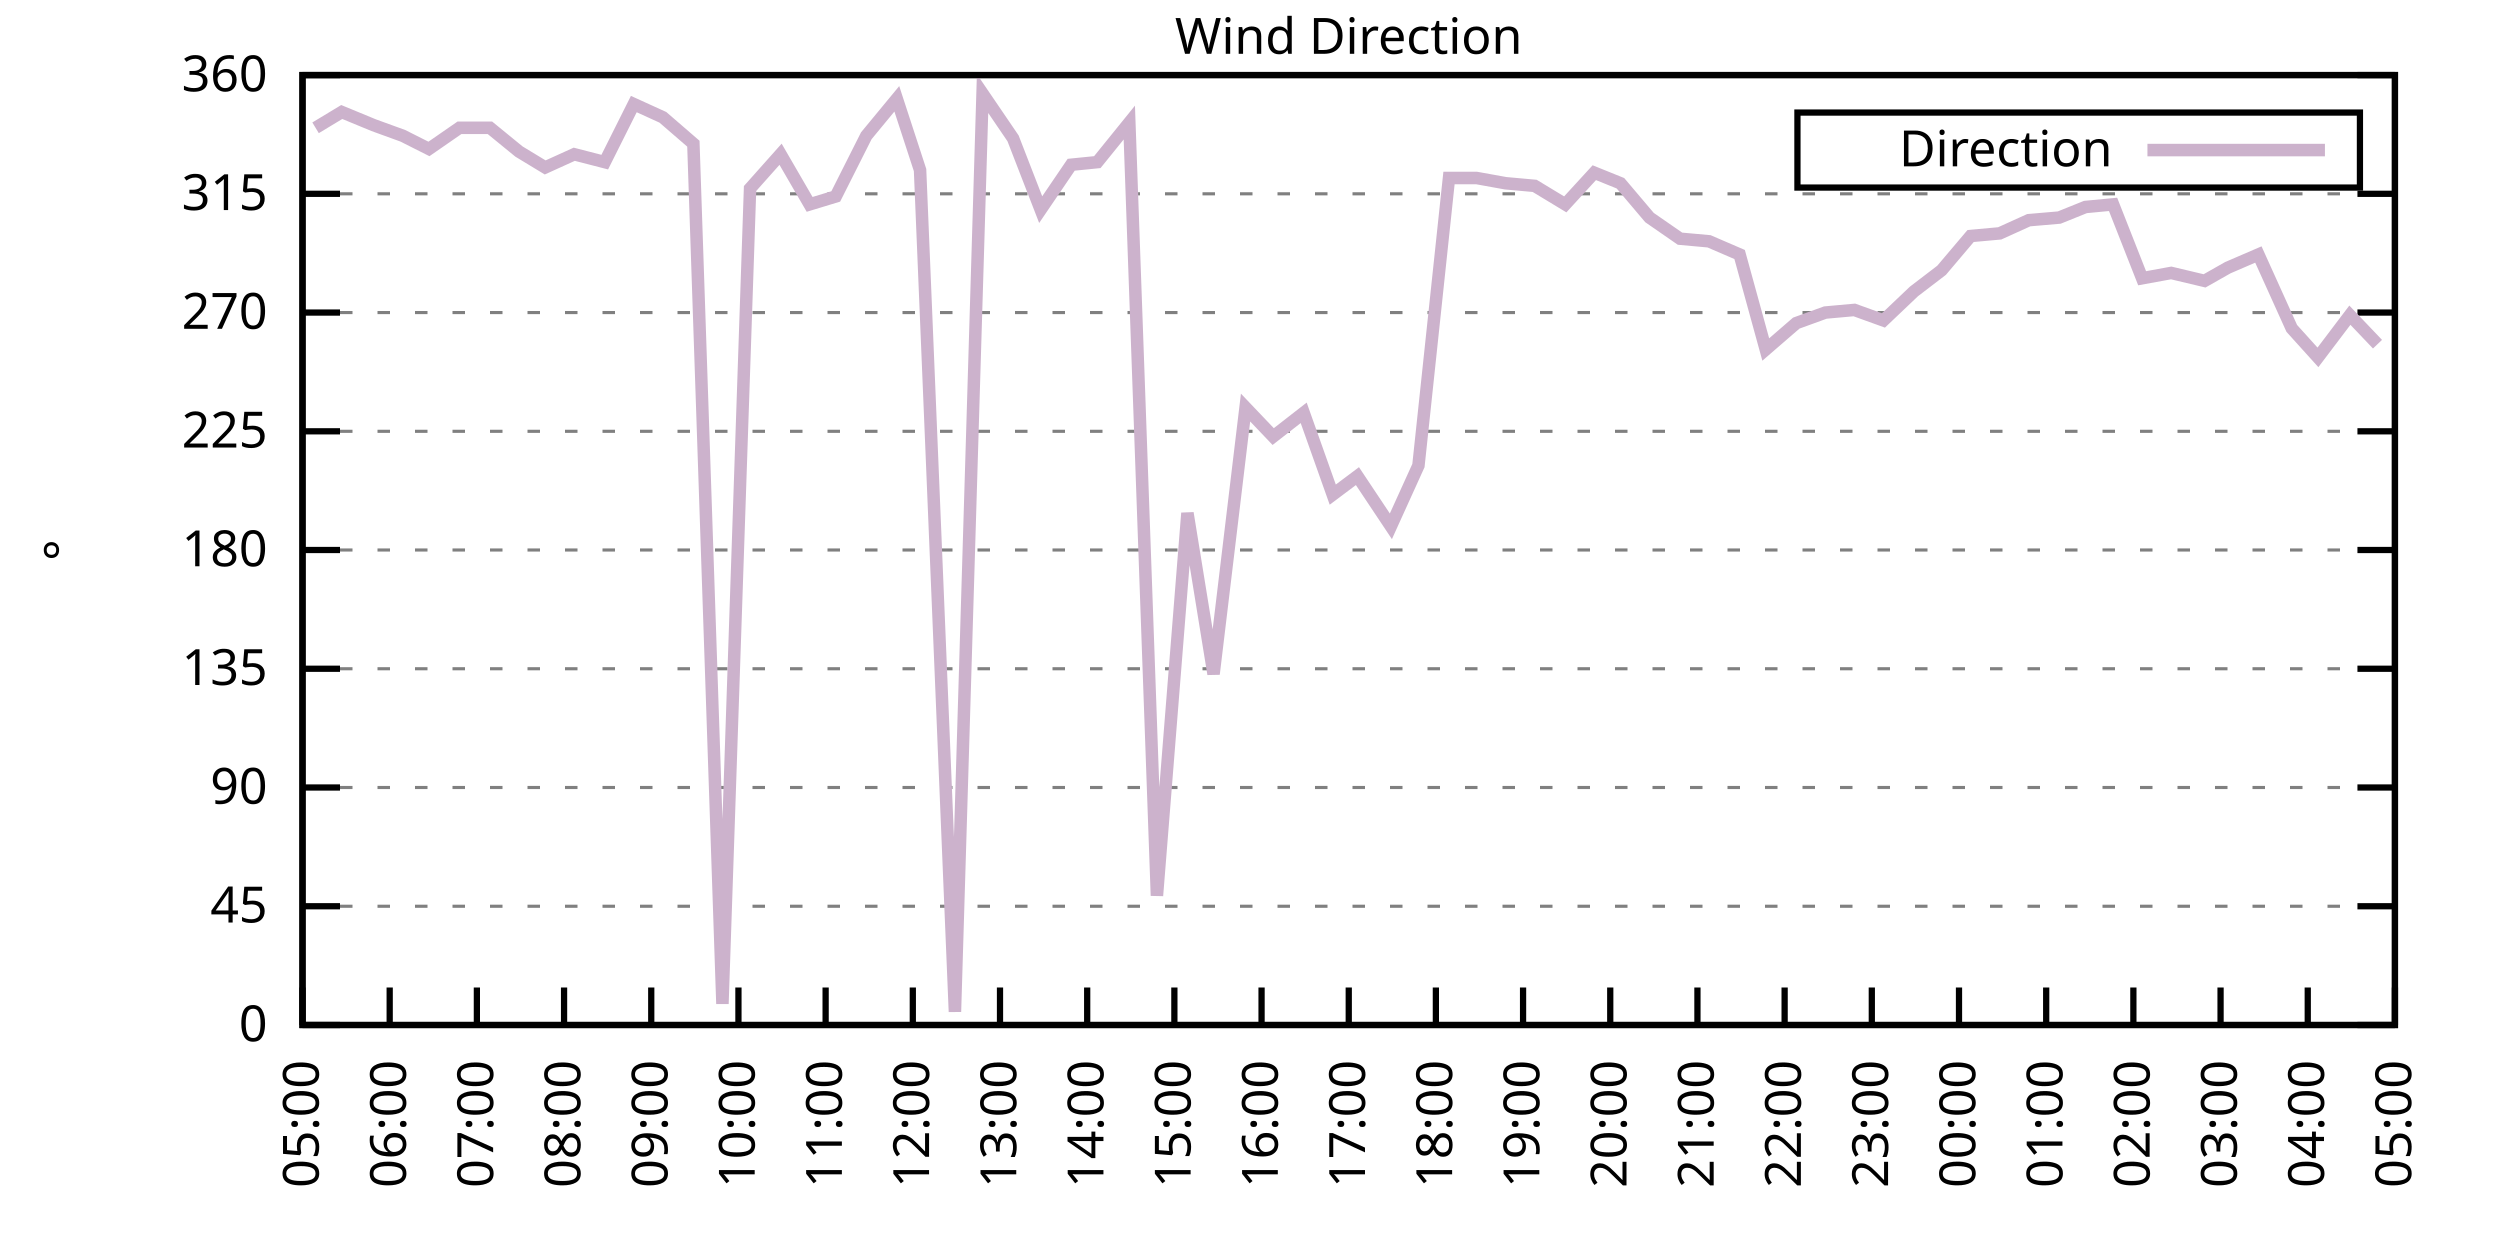
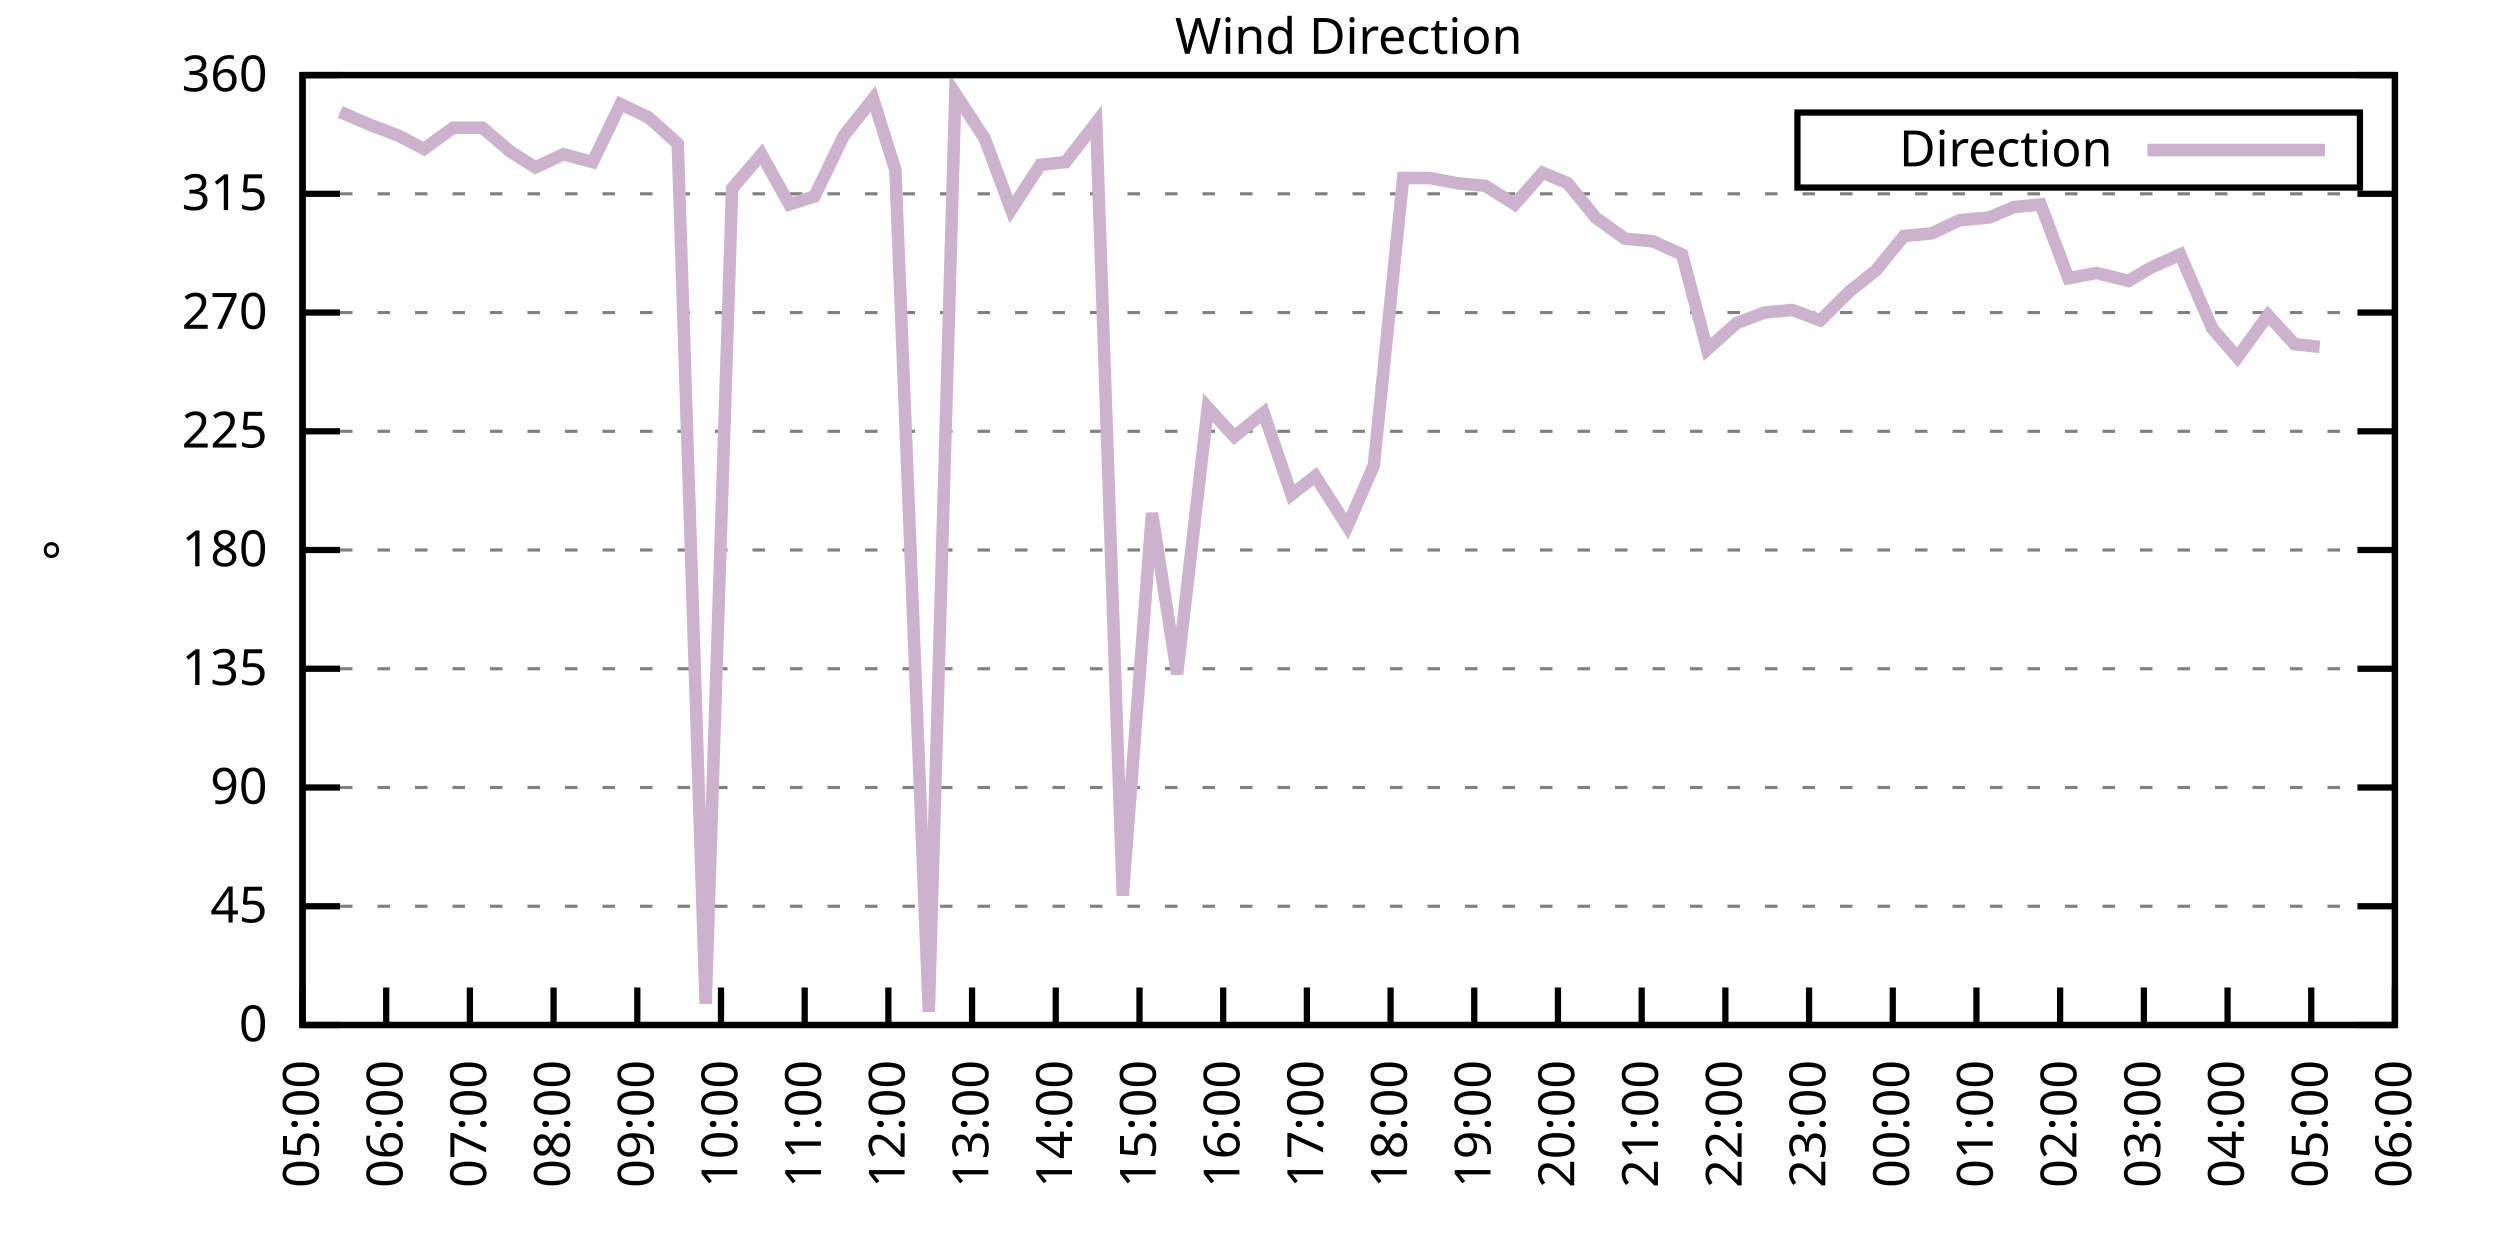
<svg xmlns="http://www.w3.org/2000/svg" xmlns:xlink="http://www.w3.org/1999/xlink" width="400" height="200" viewBox="0 0 400 200">
  <g id="gnuplot_canvas">
    <rect x="0" y="0" width="400" height="200" fill="none" />
    <defs>
      <circle id="gpDot" r="0.5" stroke-width="0.5" stroke="currentColor" />
      <path id="gpPt0" stroke-width="0.333" stroke="currentColor" d="M-1,0 h2 M0,-1 v2" />
      <path id="gpPt1" stroke-width="0.333" stroke="currentColor" d="M-1,-1 L1,1 M1,-1 L-1,1" />
      <path id="gpPt2" stroke-width="0.333" stroke="currentColor" d="M-1,0 L1,0 M0,-1 L0,1 M-1,-1 L1,1 M-1,1 L1,-1" />
      <rect id="gpPt3" stroke-width="0.333" stroke="currentColor" x="-1" y="-1" width="2" height="2" />
      <rect id="gpPt4" stroke-width="0.333" stroke="currentColor" fill="currentColor" x="-1" y="-1" width="2" height="2" />
      <circle id="gpPt5" stroke-width="0.333" stroke="currentColor" cx="0" cy="0" r="1" />
      <use xlink:href="#gpPt5" id="gpPt6" fill="currentColor" stroke="none" />
      <path id="gpPt7" stroke-width="0.333" stroke="currentColor" d="M0,-1.33 L-1.33,0.67 L1.33,0.67 z" />
      <use xlink:href="#gpPt7" id="gpPt8" fill="currentColor" stroke="none" />
      <use xlink:href="#gpPt7" id="gpPt9" stroke="currentColor" transform="rotate(180)" />
      <use xlink:href="#gpPt9" id="gpPt10" fill="currentColor" stroke="none" />
      <use xlink:href="#gpPt3" id="gpPt11" stroke="currentColor" transform="rotate(45)" />
      <use xlink:href="#gpPt11" id="gpPt12" fill="currentColor" stroke="none" />
      <path id="gpPt13" stroke-width="0.333" stroke="currentColor" d="M0,1.330 L1.265,0.411 L0.782,-1.067 L-0.782,-1.076 L-1.265,0.411 z" />
      <use xlink:href="#gpPt13" id="gpPt14" fill="currentColor" stroke="none" />
      <filter id="textbox" filterUnits="objectBoundingBox" x="0" y="0" height="1" width="1">
        <feFlood flood-color="white" flood-opacity="1" result="bgnd" />
        <feComposite in="SourceGraphic" in2="bgnd" operator="atop" />
      </filter>
      <filter id="greybox" filterUnits="objectBoundingBox" x="0" y="0" height="1" width="1">
        <feFlood flood-color="lightgrey" flood-opacity="1" result="grey" />
        <feComposite in="SourceGraphic" in2="grey" operator="atop" />
      </filter>
    </defs>
    <g fill="none" color="white" stroke="currentColor" stroke-width="1.00" stroke-linecap="butt" stroke-linejoin="miter">
</g>
    <g fill="none" color="black" stroke="currentColor" stroke-width="1.00" stroke-linecap="butt" stroke-linejoin="miter">
      <g stroke="none" shape-rendering="crispEdges">
        <polygon fill="rgb(255, 255, 255)" points="48.40,164.00 383.18,164.00 383.18,12.02 48.40,12.02 " />
      </g>
    </g>
    <g fill="none" color="black" stroke="currentColor" stroke-width="1.00" stroke-linecap="butt" stroke-linejoin="miter">
</g>
    <g fill="none" color="black" stroke="black" stroke-width="0.50" stroke-linecap="butt" stroke-linejoin="miter">
</g>
    <g fill="none" color="gray" stroke="currentColor" stroke-width="0.50" stroke-linecap="butt" stroke-linejoin="miter">
      <path stroke="gray" stroke-dasharray="2,4" class="gridline" d="M48.40,164.00 L383.19,164.00  " />
    </g>
    <g fill="none" color="gray" stroke="gray" stroke-width="1.00" stroke-linecap="butt" stroke-linejoin="miter">
</g>
    <g fill="none" color="black" stroke="currentColor" stroke-width="1.00" stroke-linecap="butt" stroke-linejoin="miter">
      <path stroke="black" d="M48.40,164.00 L54.40,164.00 M383.19,164.00 L377.19,164.00  " />
      <g transform="translate(42.80,166.60)" stroke="none" fill="black" font-family="Sans" font-size="8.00" text-anchor="end">
        <text>
          <tspan font-family="Sans"> 0</tspan>
        </text>
      </g>
    </g>
    <g fill="none" color="black" stroke="currentColor" stroke-width="1.00" stroke-linecap="butt" stroke-linejoin="miter">
</g>
    <g fill="none" color="black" stroke="black" stroke-width="0.50" stroke-linecap="butt" stroke-linejoin="miter">
</g>
    <g fill="none" color="gray" stroke="currentColor" stroke-width="0.50" stroke-linecap="butt" stroke-linejoin="miter">
      <path stroke="gray" stroke-dasharray="2,4" class="gridline" d="M48.40,145.00 L383.19,145.00  " />
    </g>
    <g fill="none" color="gray" stroke="gray" stroke-width="1.00" stroke-linecap="butt" stroke-linejoin="miter">
</g>
    <g fill="none" color="black" stroke="currentColor" stroke-width="1.00" stroke-linecap="butt" stroke-linejoin="miter">
      <path stroke="black" d="M48.40,145.00 L54.40,145.00 M383.19,145.00 L377.19,145.00  " />
      <g transform="translate(42.80,147.60)" stroke="none" fill="black" font-family="Sans" font-size="8.00" text-anchor="end">
        <text>
          <tspan font-family="Sans"> 45</tspan>
        </text>
      </g>
    </g>
    <g fill="none" color="black" stroke="currentColor" stroke-width="1.00" stroke-linecap="butt" stroke-linejoin="miter">
</g>
    <g fill="none" color="black" stroke="black" stroke-width="0.50" stroke-linecap="butt" stroke-linejoin="miter">
</g>
    <g fill="none" color="gray" stroke="currentColor" stroke-width="0.50" stroke-linecap="butt" stroke-linejoin="miter">
      <path stroke="gray" stroke-dasharray="2,4" class="gridline" d="M48.40,126.00 L383.19,126.00  " />
    </g>
    <g fill="none" color="gray" stroke="gray" stroke-width="1.00" stroke-linecap="butt" stroke-linejoin="miter">
</g>
    <g fill="none" color="black" stroke="currentColor" stroke-width="1.00" stroke-linecap="butt" stroke-linejoin="miter">
      <path stroke="black" d="M48.40,126.00 L54.40,126.00 M383.19,126.00 L377.19,126.00  " />
      <g transform="translate(42.80,128.60)" stroke="none" fill="black" font-family="Sans" font-size="8.00" text-anchor="end">
        <text>
          <tspan font-family="Sans"> 90</tspan>
        </text>
      </g>
    </g>
    <g fill="none" color="black" stroke="currentColor" stroke-width="1.00" stroke-linecap="butt" stroke-linejoin="miter">
</g>
    <g fill="none" color="black" stroke="black" stroke-width="0.50" stroke-linecap="butt" stroke-linejoin="miter">
</g>
    <g fill="none" color="gray" stroke="currentColor" stroke-width="0.50" stroke-linecap="butt" stroke-linejoin="miter">
      <path stroke="gray" stroke-dasharray="2,4" class="gridline" d="M48.40,107.00 L383.19,107.00  " />
    </g>
    <g fill="none" color="gray" stroke="gray" stroke-width="1.00" stroke-linecap="butt" stroke-linejoin="miter">
</g>
    <g fill="none" color="black" stroke="currentColor" stroke-width="1.00" stroke-linecap="butt" stroke-linejoin="miter">
      <path stroke="black" d="M48.40,107.00 L54.40,107.00 M383.19,107.00 L377.19,107.00  " />
      <g transform="translate(42.80,109.60)" stroke="none" fill="black" font-family="Sans" font-size="8.00" text-anchor="end">
        <text>
          <tspan font-family="Sans"> 135</tspan>
        </text>
      </g>
    </g>
    <g fill="none" color="black" stroke="currentColor" stroke-width="1.00" stroke-linecap="butt" stroke-linejoin="miter">
</g>
    <g fill="none" color="black" stroke="black" stroke-width="0.50" stroke-linecap="butt" stroke-linejoin="miter">
</g>
    <g fill="none" color="gray" stroke="currentColor" stroke-width="0.50" stroke-linecap="butt" stroke-linejoin="miter">
      <path stroke="gray" stroke-dasharray="2,4" class="gridline" d="M48.40,88.00 L383.19,88.00  " />
    </g>
    <g fill="none" color="gray" stroke="gray" stroke-width="1.00" stroke-linecap="butt" stroke-linejoin="miter">
</g>
    <g fill="none" color="black" stroke="currentColor" stroke-width="1.00" stroke-linecap="butt" stroke-linejoin="miter">
      <path stroke="black" d="M48.40,88.00 L54.40,88.00 M383.19,88.00 L377.19,88.00  " />
      <g transform="translate(42.80,90.60)" stroke="none" fill="black" font-family="Sans" font-size="8.00" text-anchor="end">
        <text>
          <tspan font-family="Sans"> 180</tspan>
        </text>
      </g>
    </g>
    <g fill="none" color="black" stroke="currentColor" stroke-width="1.00" stroke-linecap="butt" stroke-linejoin="miter">
</g>
    <g fill="none" color="black" stroke="black" stroke-width="0.50" stroke-linecap="butt" stroke-linejoin="miter">
</g>
    <g fill="none" color="gray" stroke="currentColor" stroke-width="0.50" stroke-linecap="butt" stroke-linejoin="miter">
      <path stroke="gray" stroke-dasharray="2,4" class="gridline" d="M48.40,69.01 L383.19,69.01  " />
    </g>
    <g fill="none" color="gray" stroke="gray" stroke-width="1.00" stroke-linecap="butt" stroke-linejoin="miter">
</g>
    <g fill="none" color="black" stroke="currentColor" stroke-width="1.00" stroke-linecap="butt" stroke-linejoin="miter">
      <path stroke="black" d="M48.40,69.01 L54.40,69.01 M383.19,69.01 L377.19,69.01  " />
      <g transform="translate(42.80,71.61)" stroke="none" fill="black" font-family="Sans" font-size="8.00" text-anchor="end">
        <text>
          <tspan font-family="Sans"> 225</tspan>
        </text>
      </g>
    </g>
    <g fill="none" color="black" stroke="currentColor" stroke-width="1.00" stroke-linecap="butt" stroke-linejoin="miter">
</g>
    <g fill="none" color="black" stroke="black" stroke-width="0.50" stroke-linecap="butt" stroke-linejoin="miter">
</g>
    <g fill="none" color="gray" stroke="currentColor" stroke-width="0.50" stroke-linecap="butt" stroke-linejoin="miter">
      <path stroke="gray" stroke-dasharray="2,4" class="gridline" d="M48.40,50.01 L383.19,50.01  " />
    </g>
    <g fill="none" color="gray" stroke="gray" stroke-width="1.00" stroke-linecap="butt" stroke-linejoin="miter">
</g>
    <g fill="none" color="black" stroke="currentColor" stroke-width="1.00" stroke-linecap="butt" stroke-linejoin="miter">
      <path stroke="black" d="M48.40,50.01 L54.40,50.01 M383.19,50.01 L377.19,50.01  " />
      <g transform="translate(42.80,52.61)" stroke="none" fill="black" font-family="Sans" font-size="8.00" text-anchor="end">
        <text>
          <tspan font-family="Sans"> 270</tspan>
        </text>
      </g>
    </g>
    <g fill="none" color="black" stroke="currentColor" stroke-width="1.00" stroke-linecap="butt" stroke-linejoin="miter">
</g>
    <g fill="none" color="black" stroke="black" stroke-width="0.50" stroke-linecap="butt" stroke-linejoin="miter">
</g>
    <g fill="none" color="gray" stroke="currentColor" stroke-width="0.50" stroke-linecap="butt" stroke-linejoin="miter">
      <path stroke="gray" stroke-dasharray="2,4" class="gridline" d="M48.40,31.01 L383.19,31.01  " />
    </g>
    <g fill="none" color="gray" stroke="gray" stroke-width="1.00" stroke-linecap="butt" stroke-linejoin="miter">
</g>
    <g fill="none" color="black" stroke="currentColor" stroke-width="1.00" stroke-linecap="butt" stroke-linejoin="miter">
      <path stroke="black" d="M48.40,31.01 L54.40,31.01 M383.19,31.01 L377.19,31.01  " />
      <g transform="translate(42.80,33.61)" stroke="none" fill="black" font-family="Sans" font-size="8.00" text-anchor="end">
        <text>
          <tspan font-family="Sans"> 315</tspan>
        </text>
      </g>
    </g>
    <g fill="none" color="black" stroke="currentColor" stroke-width="1.00" stroke-linecap="butt" stroke-linejoin="miter">
</g>
    <g fill="none" color="black" stroke="black" stroke-width="0.50" stroke-linecap="butt" stroke-linejoin="miter">
</g>
    <g fill="none" color="gray" stroke="currentColor" stroke-width="0.50" stroke-linecap="butt" stroke-linejoin="miter">
      <path stroke="gray" stroke-dasharray="2,4" class="gridline" d="M48.40,12.01 L383.19,12.01  " />
    </g>
    <g fill="none" color="gray" stroke="gray" stroke-width="1.00" stroke-linecap="butt" stroke-linejoin="miter">
</g>
    <g fill="none" color="black" stroke="currentColor" stroke-width="1.00" stroke-linecap="butt" stroke-linejoin="miter">
      <path stroke="black" d="M48.40,12.01 L54.40,12.01 M383.19,12.01 L377.19,12.01  " />
      <g transform="translate(42.80,14.61)" stroke="none" fill="black" font-family="Sans" font-size="8.00" text-anchor="end">
        <text>
          <tspan font-family="Sans"> 360</tspan>
        </text>
      </g>
    </g>
    <g fill="none" color="black" stroke="currentColor" stroke-width="1.00" stroke-linecap="butt" stroke-linejoin="miter">
      <path stroke="black" d="M48.40,164.00 L48.40,158.00  " />
      <g transform="translate(51.00,169.60) rotate(270.00)" stroke="none" fill="black" font-family="Sans" font-size="8.00" text-anchor="end">
        <text>
          <tspan font-family="Sans">05:00</tspan>
        </text>
      </g>
    </g>
    <g fill="none" color="black" stroke="currentColor" stroke-width="1.00" stroke-linecap="butt" stroke-linejoin="miter">
-       <path stroke="black" d="M62.35,164.00 L62.35,158.00  " />
-       <g transform="translate(64.95,169.60) rotate(270.00)" stroke="none" fill="black" font-family="Sans" font-size="8.00" text-anchor="end">
+       <path stroke="black" d="M61.79,164.00 L61.79,158.00  " />
+       <g transform="translate(64.39,169.60) rotate(270.00)" stroke="none" fill="black" font-family="Sans" font-size="8.00" text-anchor="end">
        <text>
          <tspan font-family="Sans">06:00</tspan>
        </text>
      </g>
    </g>
    <g fill="none" color="black" stroke="currentColor" stroke-width="1.00" stroke-linecap="butt" stroke-linejoin="miter">
-       <path stroke="black" d="M76.30,164.00 L76.30,158.00  " />
-       <g transform="translate(78.90,169.60) rotate(270.00)" stroke="none" fill="black" font-family="Sans" font-size="8.00" text-anchor="end">
+       <path stroke="black" d="M75.18,164.00 L75.18,158.00  " />
+       <g transform="translate(77.78,169.60) rotate(270.00)" stroke="none" fill="black" font-family="Sans" font-size="8.00" text-anchor="end">
        <text>
          <tspan font-family="Sans">07:00</tspan>
        </text>
      </g>
    </g>
    <g fill="none" color="black" stroke="currentColor" stroke-width="1.00" stroke-linecap="butt" stroke-linejoin="miter">
-       <path stroke="black" d="M90.25,164.00 L90.25,158.00  " />
-       <g transform="translate(92.85,169.60) rotate(270.00)" stroke="none" fill="black" font-family="Sans" font-size="8.00" text-anchor="end">
+       <path stroke="black" d="M88.57,164.00 L88.57,158.00  " />
+       <g transform="translate(91.17,169.60) rotate(270.00)" stroke="none" fill="black" font-family="Sans" font-size="8.00" text-anchor="end">
        <text>
          <tspan font-family="Sans">08:00</tspan>
        </text>
      </g>
    </g>
    <g fill="none" color="black" stroke="currentColor" stroke-width="1.00" stroke-linecap="butt" stroke-linejoin="miter">
-       <path stroke="black" d="M104.20,164.00 L104.20,158.00  " />
-       <g transform="translate(106.80,169.60) rotate(270.00)" stroke="none" fill="black" font-family="Sans" font-size="8.00" text-anchor="end">
+       <path stroke="black" d="M101.97,164.00 L101.97,158.00  " />
+       <g transform="translate(104.57,169.60) rotate(270.00)" stroke="none" fill="black" font-family="Sans" font-size="8.00" text-anchor="end">
        <text>
          <tspan font-family="Sans">09:00</tspan>
        </text>
      </g>
    </g>
    <g fill="none" color="black" stroke="currentColor" stroke-width="1.00" stroke-linecap="butt" stroke-linejoin="miter">
-       <path stroke="black" d="M118.15,164.00 L118.15,158.00  " />
-       <g transform="translate(120.75,169.60) rotate(270.00)" stroke="none" fill="black" font-family="Sans" font-size="8.00" text-anchor="end">
+       <path stroke="black" d="M115.36,164.00 L115.36,158.00  " />
+       <g transform="translate(117.96,169.60) rotate(270.00)" stroke="none" fill="black" font-family="Sans" font-size="8.00" text-anchor="end">
        <text>
          <tspan font-family="Sans">10:00</tspan>
        </text>
      </g>
    </g>
    <g fill="none" color="black" stroke="currentColor" stroke-width="1.00" stroke-linecap="butt" stroke-linejoin="miter">
-       <path stroke="black" d="M132.10,164.00 L132.10,158.00  " />
-       <g transform="translate(134.70,169.60) rotate(270.00)" stroke="none" fill="black" font-family="Sans" font-size="8.00" text-anchor="end">
+       <path stroke="black" d="M128.75,164.00 L128.75,158.00  " />
+       <g transform="translate(131.35,169.60) rotate(270.00)" stroke="none" fill="black" font-family="Sans" font-size="8.00" text-anchor="end">
        <text>
          <tspan font-family="Sans">11:00</tspan>
        </text>
      </g>
    </g>
    <g fill="none" color="black" stroke="currentColor" stroke-width="1.00" stroke-linecap="butt" stroke-linejoin="miter">
-       <path stroke="black" d="M146.05,164.00 L146.05,158.00  " />
-       <g transform="translate(148.65,169.60) rotate(270.00)" stroke="none" fill="black" font-family="Sans" font-size="8.00" text-anchor="end">
+       <path stroke="black" d="M142.14,164.00 L142.14,158.00  " />
+       <g transform="translate(144.74,169.60) rotate(270.00)" stroke="none" fill="black" font-family="Sans" font-size="8.00" text-anchor="end">
        <text>
          <tspan font-family="Sans">12:00</tspan>
        </text>
      </g>
    </g>
    <g fill="none" color="black" stroke="currentColor" stroke-width="1.00" stroke-linecap="butt" stroke-linejoin="miter">
-       <path stroke="black" d="M160.00,164.00 L160.00,158.00  " />
-       <g transform="translate(162.60,169.60) rotate(270.00)" stroke="none" fill="black" font-family="Sans" font-size="8.00" text-anchor="end">
+       <path stroke="black" d="M155.53,164.00 L155.53,158.00  " />
+       <g transform="translate(158.13,169.60) rotate(270.00)" stroke="none" fill="black" font-family="Sans" font-size="8.00" text-anchor="end">
        <text>
          <tspan font-family="Sans">13:00</tspan>
        </text>
      </g>
    </g>
    <g fill="none" color="black" stroke="currentColor" stroke-width="1.00" stroke-linecap="butt" stroke-linejoin="miter">
-       <path stroke="black" d="M173.95,164.00 L173.95,158.00  " />
-       <g transform="translate(176.55,169.60) rotate(270.00)" stroke="none" fill="black" font-family="Sans" font-size="8.00" text-anchor="end">
+       <path stroke="black" d="M168.92,164.00 L168.92,158.00  " />
+       <g transform="translate(171.52,169.60) rotate(270.00)" stroke="none" fill="black" font-family="Sans" font-size="8.00" text-anchor="end">
        <text>
          <tspan font-family="Sans">14:00</tspan>
        </text>
      </g>
    </g>
    <g fill="none" color="black" stroke="currentColor" stroke-width="1.00" stroke-linecap="butt" stroke-linejoin="miter">
-       <path stroke="black" d="M187.90,164.00 L187.90,158.00  " />
-       <g transform="translate(190.50,169.60) rotate(270.00)" stroke="none" fill="black" font-family="Sans" font-size="8.00" text-anchor="end">
+       <path stroke="black" d="M182.32,164.00 L182.32,158.00  " />
+       <g transform="translate(184.92,169.60) rotate(270.00)" stroke="none" fill="black" font-family="Sans" font-size="8.00" text-anchor="end">
        <text>
          <tspan font-family="Sans">15:00</tspan>
        </text>
      </g>
    </g>
    <g fill="none" color="black" stroke="currentColor" stroke-width="1.00" stroke-linecap="butt" stroke-linejoin="miter">
-       <path stroke="black" d="M201.85,164.00 L201.85,158.00  " />
-       <g transform="translate(204.45,169.60) rotate(270.00)" stroke="none" fill="black" font-family="Sans" font-size="8.00" text-anchor="end">
+       <path stroke="black" d="M195.71,164.00 L195.71,158.00  " />
+       <g transform="translate(198.31,169.60) rotate(270.00)" stroke="none" fill="black" font-family="Sans" font-size="8.00" text-anchor="end">
        <text>
          <tspan font-family="Sans">16:00</tspan>
        </text>
      </g>
    </g>
    <g fill="none" color="black" stroke="currentColor" stroke-width="1.00" stroke-linecap="butt" stroke-linejoin="miter">
-       <path stroke="black" d="M215.80,164.00 L215.80,158.00  " />
-       <g transform="translate(218.40,169.60) rotate(270.00)" stroke="none" fill="black" font-family="Sans" font-size="8.00" text-anchor="end">
+       <path stroke="black" d="M209.10,164.00 L209.10,158.00  " />
+       <g transform="translate(211.70,169.60) rotate(270.00)" stroke="none" fill="black" font-family="Sans" font-size="8.00" text-anchor="end">
        <text>
          <tspan font-family="Sans">17:00</tspan>
        </text>
      </g>
    </g>
    <g fill="none" color="black" stroke="currentColor" stroke-width="1.00" stroke-linecap="butt" stroke-linejoin="miter">
-       <path stroke="black" d="M229.74,164.00 L229.74,158.00  " />
-       <g transform="translate(232.34,169.60) rotate(270.00)" stroke="none" fill="black" font-family="Sans" font-size="8.00" text-anchor="end">
+       <path stroke="black" d="M222.49,164.00 L222.49,158.00  " />
+       <g transform="translate(225.09,169.60) rotate(270.00)" stroke="none" fill="black" font-family="Sans" font-size="8.00" text-anchor="end">
        <text>
          <tspan font-family="Sans">18:00</tspan>
        </text>
      </g>
    </g>
    <g fill="none" color="black" stroke="currentColor" stroke-width="1.00" stroke-linecap="butt" stroke-linejoin="miter">
-       <path stroke="black" d="M243.69,164.00 L243.69,158.00  " />
-       <g transform="translate(246.29,169.60) rotate(270.00)" stroke="none" fill="black" font-family="Sans" font-size="8.00" text-anchor="end">
+       <path stroke="black" d="M235.88,164.00 L235.88,158.00  " />
+       <g transform="translate(238.48,169.60) rotate(270.00)" stroke="none" fill="black" font-family="Sans" font-size="8.00" text-anchor="end">
        <text>
          <tspan font-family="Sans">19:00</tspan>
        </text>
      </g>
    </g>
    <g fill="none" color="black" stroke="currentColor" stroke-width="1.00" stroke-linecap="butt" stroke-linejoin="miter">
-       <path stroke="black" d="M257.64,164.00 L257.64,158.00  " />
-       <g transform="translate(260.24,169.60) rotate(270.00)" stroke="none" fill="black" font-family="Sans" font-size="8.00" text-anchor="end">
+       <path stroke="black" d="M249.27,164.00 L249.27,158.00  " />
+       <g transform="translate(251.87,169.60) rotate(270.00)" stroke="none" fill="black" font-family="Sans" font-size="8.00" text-anchor="end">
        <text>
          <tspan font-family="Sans">20:00</tspan>
        </text>
      </g>
    </g>
    <g fill="none" color="black" stroke="currentColor" stroke-width="1.00" stroke-linecap="butt" stroke-linejoin="miter">
-       <path stroke="black" d="M271.59,164.00 L271.59,158.00  " />
-       <g transform="translate(274.19,169.60) rotate(270.00)" stroke="none" fill="black" font-family="Sans" font-size="8.00" text-anchor="end">
+       <path stroke="black" d="M262.67,164.00 L262.67,158.00  " />
+       <g transform="translate(265.27,169.60) rotate(270.00)" stroke="none" fill="black" font-family="Sans" font-size="8.00" text-anchor="end">
        <text>
          <tspan font-family="Sans">21:00</tspan>
        </text>
      </g>
    </g>
    <g fill="none" color="black" stroke="currentColor" stroke-width="1.00" stroke-linecap="butt" stroke-linejoin="miter">
-       <path stroke="black" d="M285.54,164.00 L285.54,158.00  " />
-       <g transform="translate(288.14,169.60) rotate(270.00)" stroke="none" fill="black" font-family="Sans" font-size="8.00" text-anchor="end">
+       <path stroke="black" d="M276.06,164.00 L276.06,158.00  " />
+       <g transform="translate(278.66,169.60) rotate(270.00)" stroke="none" fill="black" font-family="Sans" font-size="8.00" text-anchor="end">
        <text>
          <tspan font-family="Sans">22:00</tspan>
        </text>
      </g>
    </g>
    <g fill="none" color="black" stroke="currentColor" stroke-width="1.00" stroke-linecap="butt" stroke-linejoin="miter">
-       <path stroke="black" d="M299.49,164.00 L299.49,158.00  " />
-       <g transform="translate(302.09,169.60) rotate(270.00)" stroke="none" fill="black" font-family="Sans" font-size="8.00" text-anchor="end">
+       <path stroke="black" d="M289.45,164.00 L289.45,158.00  " />
+       <g transform="translate(292.05,169.60) rotate(270.00)" stroke="none" fill="black" font-family="Sans" font-size="8.00" text-anchor="end">
        <text>
          <tspan font-family="Sans">23:00</tspan>
        </text>
      </g>
    </g>
    <g fill="none" color="black" stroke="currentColor" stroke-width="1.00" stroke-linecap="butt" stroke-linejoin="miter">
-       <path stroke="black" d="M313.44,164.00 L313.44,158.00  " />
-       <g transform="translate(316.04,169.60) rotate(270.00)" stroke="none" fill="black" font-family="Sans" font-size="8.00" text-anchor="end">
+       <path stroke="black" d="M302.84,164.00 L302.84,158.00  " />
+       <g transform="translate(305.44,169.60) rotate(270.00)" stroke="none" fill="black" font-family="Sans" font-size="8.00" text-anchor="end">
        <text>
          <tspan font-family="Sans">00:00</tspan>
        </text>
      </g>
    </g>
    <g fill="none" color="black" stroke="currentColor" stroke-width="1.00" stroke-linecap="butt" stroke-linejoin="miter">
-       <path stroke="black" d="M327.39,164.00 L327.39,158.00  " />
-       <g transform="translate(329.99,169.60) rotate(270.00)" stroke="none" fill="black" font-family="Sans" font-size="8.00" text-anchor="end">
+       <path stroke="black" d="M316.23,164.00 L316.23,158.00  " />
+       <g transform="translate(318.83,169.60) rotate(270.00)" stroke="none" fill="black" font-family="Sans" font-size="8.00" text-anchor="end">
        <text>
          <tspan font-family="Sans">01:00</tspan>
        </text>
      </g>
    </g>
    <g fill="none" color="black" stroke="currentColor" stroke-width="1.00" stroke-linecap="butt" stroke-linejoin="miter">
-       <path stroke="black" d="M341.34,164.00 L341.34,158.00  " />
-       <g transform="translate(343.94,169.60) rotate(270.00)" stroke="none" fill="black" font-family="Sans" font-size="8.00" text-anchor="end">
+       <path stroke="black" d="M329.62,164.00 L329.62,158.00  " />
+       <g transform="translate(332.22,169.60) rotate(270.00)" stroke="none" fill="black" font-family="Sans" font-size="8.00" text-anchor="end">
        <text>
          <tspan font-family="Sans">02:00</tspan>
        </text>
      </g>
    </g>
    <g fill="none" color="black" stroke="currentColor" stroke-width="1.00" stroke-linecap="butt" stroke-linejoin="miter">
-       <path stroke="black" d="M355.29,164.00 L355.29,158.00  " />
-       <g transform="translate(357.89,169.60) rotate(270.00)" stroke="none" fill="black" font-family="Sans" font-size="8.00" text-anchor="end">
+       <path stroke="black" d="M343.02,164.00 L343.02,158.00  " />
+       <g transform="translate(345.62,169.60) rotate(270.00)" stroke="none" fill="black" font-family="Sans" font-size="8.00" text-anchor="end">
        <text>
          <tspan font-family="Sans">03:00</tspan>
        </text>
      </g>
    </g>
    <g fill="none" color="black" stroke="currentColor" stroke-width="1.00" stroke-linecap="butt" stroke-linejoin="miter">
-       <path stroke="black" d="M369.24,164.00 L369.24,158.00  " />
-       <g transform="translate(371.84,169.60) rotate(270.00)" stroke="none" fill="black" font-family="Sans" font-size="8.00" text-anchor="end">
+       <path stroke="black" d="M356.41,164.00 L356.41,158.00  " />
+       <g transform="translate(359.01,169.60) rotate(270.00)" stroke="none" fill="black" font-family="Sans" font-size="8.00" text-anchor="end">
        <text>
          <tspan font-family="Sans">04:00</tspan>
+         </text>
+       </g>
+     </g>
+     <g fill="none" color="black" stroke="currentColor" stroke-width="1.00" stroke-linecap="butt" stroke-linejoin="miter">
+       <path stroke="black" d="M369.80,164.00 L369.80,158.00  " />
+       <g transform="translate(372.40,169.60) rotate(270.00)" stroke="none" fill="black" font-family="Sans" font-size="8.00" text-anchor="end">
+         <text>
+           <tspan font-family="Sans">05:00</tspan>
        </text>
      </g>
    </g>
    <g fill="none" color="black" stroke="currentColor" stroke-width="1.00" stroke-linecap="butt" stroke-linejoin="miter">
      <path stroke="black" d="M383.19,164.00 L383.19,158.00  " />
      <g transform="translate(385.79,169.60) rotate(270.00)" stroke="none" fill="black" font-family="Sans" font-size="8.00" text-anchor="end">
        <text>
-           <tspan font-family="Sans">05:00</tspan>
+           <tspan font-family="Sans">06:00</tspan>
        </text>
      </g>
    </g>
    <g fill="none" color="black" stroke="currentColor" stroke-width="1.00" stroke-linecap="butt" stroke-linejoin="miter">
</g>
    <g fill="none" color="black" stroke="currentColor" stroke-width="1.00" stroke-linecap="butt" stroke-linejoin="miter">
      <path stroke="black" d="M48.40,12.01 L48.40,164.00 L383.19,164.00 L383.19,12.01 L48.40,12.01 Z  " />
    </g>
    <g fill="none" color="black" stroke="currentColor" stroke-width="1.00" stroke-linecap="butt" stroke-linejoin="miter">
</g>
    <g fill="none" color="black" stroke="currentColor" stroke-width="1.00" stroke-linecap="butt" stroke-linejoin="miter">
      <path stroke="black" d="M287.59,30.01 L287.59,18.01 L377.59,18.01 L377.59,30.01 L287.59,30.01 Z  " />
    </g>
    <g id="Wind_direction_plot_1">
      <g fill="none" color="white" stroke="black" stroke-width="2.00" stroke-linecap="butt" stroke-linejoin="miter">
</g>
      <g fill="none" color="black" stroke="currentColor" stroke-width="2.00" stroke-linecap="butt" stroke-linejoin="miter">
        <g transform="translate(337.99,26.61)" stroke="none" fill="black" font-family="Sans" font-size="8.00" text-anchor="end">
          <text>
            <tspan font-family="Sans">Direction</tspan>
          </text>
        </g>
      </g>
      <g fill="none" color="black" stroke="currentColor" stroke-width="2.00" stroke-linecap="butt" stroke-linejoin="miter">
-         <path stroke="rgb(204, 178, 204)" d="M343.59,24.01 L371.99,24.01 M50.49,20.45 L54.68,17.92 L59.79,20.03 L64.44,21.72 L68.63,23.83 L73.51,20.45   L78.39,20.45 L83.04,24.25 L87.23,26.79 L91.88,24.68 L96.76,25.94 L101.41,16.65 L106.06,18.77 L110.94,22.99   L115.59,160.62 L120.01,30.16 L124.89,24.68 L129.54,32.70 L133.72,31.43 L138.61,21.72 L143.49,15.81 L147.21,27.21   L152.79,161.89 L157.21,14.97 L162.09,22.14 L166.51,33.54 L171.39,26.36 L175.57,25.94 L180.69,19.61 L185.11,143.31   L189.99,82.09 L194.17,107.85 L199.29,65.21 L203.71,69.85 L208.59,66.05 L213.24,79.14 L217.19,76.18 L222.54,84.21   L226.95,74.49 L231.84,28.48 L236.25,28.48 L240.90,29.32 L245.55,29.74 L250.44,32.70 L255.09,27.63 L259.27,29.32   L263.92,34.81 L268.80,38.19 L273.45,38.61 L278.34,40.72 L282.52,55.92 L287.40,51.70 L292.05,50.01 L296.70,49.59   L301.35,51.27 L306.23,46.63 L310.65,43.25 L315.30,37.76 L319.95,37.34 L324.60,35.23 L329.48,34.81 L333.67,33.12   L338.09,32.70 L342.74,44.52 L347.39,43.67 L352.73,44.94 L356.45,42.83 L361.34,40.72 L366.68,52.54 L370.87,57.18   L375.98,50.43 L380.40,55.07  " />
+         <path stroke="rgb(204, 178, 204)" d="M343.59,24.01 L371.99,24.01 M54.43,17.92 L59.34,20.03 L63.80,21.72 L67.82,23.83 L72.50,20.45 L77.19,20.45   L81.66,24.25 L85.67,26.79 L90.14,24.68 L94.82,25.94 L99.29,16.65 L103.75,18.77 L108.44,22.99 L112.90,160.62   L117.14,30.16 L121.83,24.68 L126.29,32.70 L130.31,31.43 L135.00,21.72 L139.69,15.81 L143.26,27.21 L148.61,161.89   L152.85,14.97 L157.54,22.14 L161.78,33.54 L166.47,26.36 L170.49,25.94 L175.40,19.61 L179.64,143.31 L184.32,82.09   L188.34,107.85 L193.25,65.21 L197.49,69.85 L202.18,66.05 L206.64,79.14 L210.44,76.18 L215.57,84.21 L219.81,74.49   L224.50,28.48 L228.74,28.48 L233.20,29.32 L237.67,29.74 L242.36,32.70 L246.82,27.63 L250.84,29.32 L255.30,34.81   L259.99,38.19 L264.45,38.61 L269.14,40.72 L273.16,55.92 L277.84,51.70 L282.31,50.01 L286.77,49.59 L291.23,51.27   L295.92,46.63 L300.16,43.25 L304.63,37.76 L309.09,37.34 L313.55,35.23 L318.24,34.81 L322.26,33.12 L326.50,32.70   L330.96,44.52 L335.43,43.67 L340.56,44.94 L344.13,42.83 L348.82,40.72 L353.95,52.54 L357.97,57.18 L362.88,50.43   L367.12,55.07 L371.14,55.50  " />
      </g>
    </g>
    <g fill="none" color="black" stroke="currentColor" stroke-width="2.00" stroke-linecap="butt" stroke-linejoin="miter">
</g>
    <g fill="none" color="black" stroke="black" stroke-width="1.00" stroke-linecap="butt" stroke-linejoin="miter">
</g>
    <g fill="none" color="black" stroke="currentColor" stroke-width="1.00" stroke-linecap="butt" stroke-linejoin="miter">
      <path stroke="black" d="M48.40,12.01 L48.40,164.00 L383.19,164.00 L383.19,12.01 L48.40,12.01 Z  " />
      <g transform="translate(12.80,88.01) rotate(270.00)" stroke="none" fill="black" font-family="Sans" font-size="8.00" text-anchor="middle">
        <text>
          <tspan font-family="Sans">°</tspan>
        </text>
      </g>
    </g>
    <g fill="none" color="black" stroke="currentColor" stroke-width="1.00" stroke-linecap="butt" stroke-linejoin="miter">
</g>
    <g fill="none" color="black" stroke="currentColor" stroke-width="1.00" stroke-linecap="butt" stroke-linejoin="miter">
      <g transform="translate(215.79,8.61)" stroke="none" fill="black" font-family="Sans" font-size="8.00" text-anchor="middle">
        <text>
          <tspan font-family="Sans">Wind Direction</tspan>
        </text>
      </g>
    </g>
    <g fill="none" color="black" stroke="currentColor" stroke-width="1.00" stroke-linecap="butt" stroke-linejoin="miter">
</g>
  </g>
</svg>
